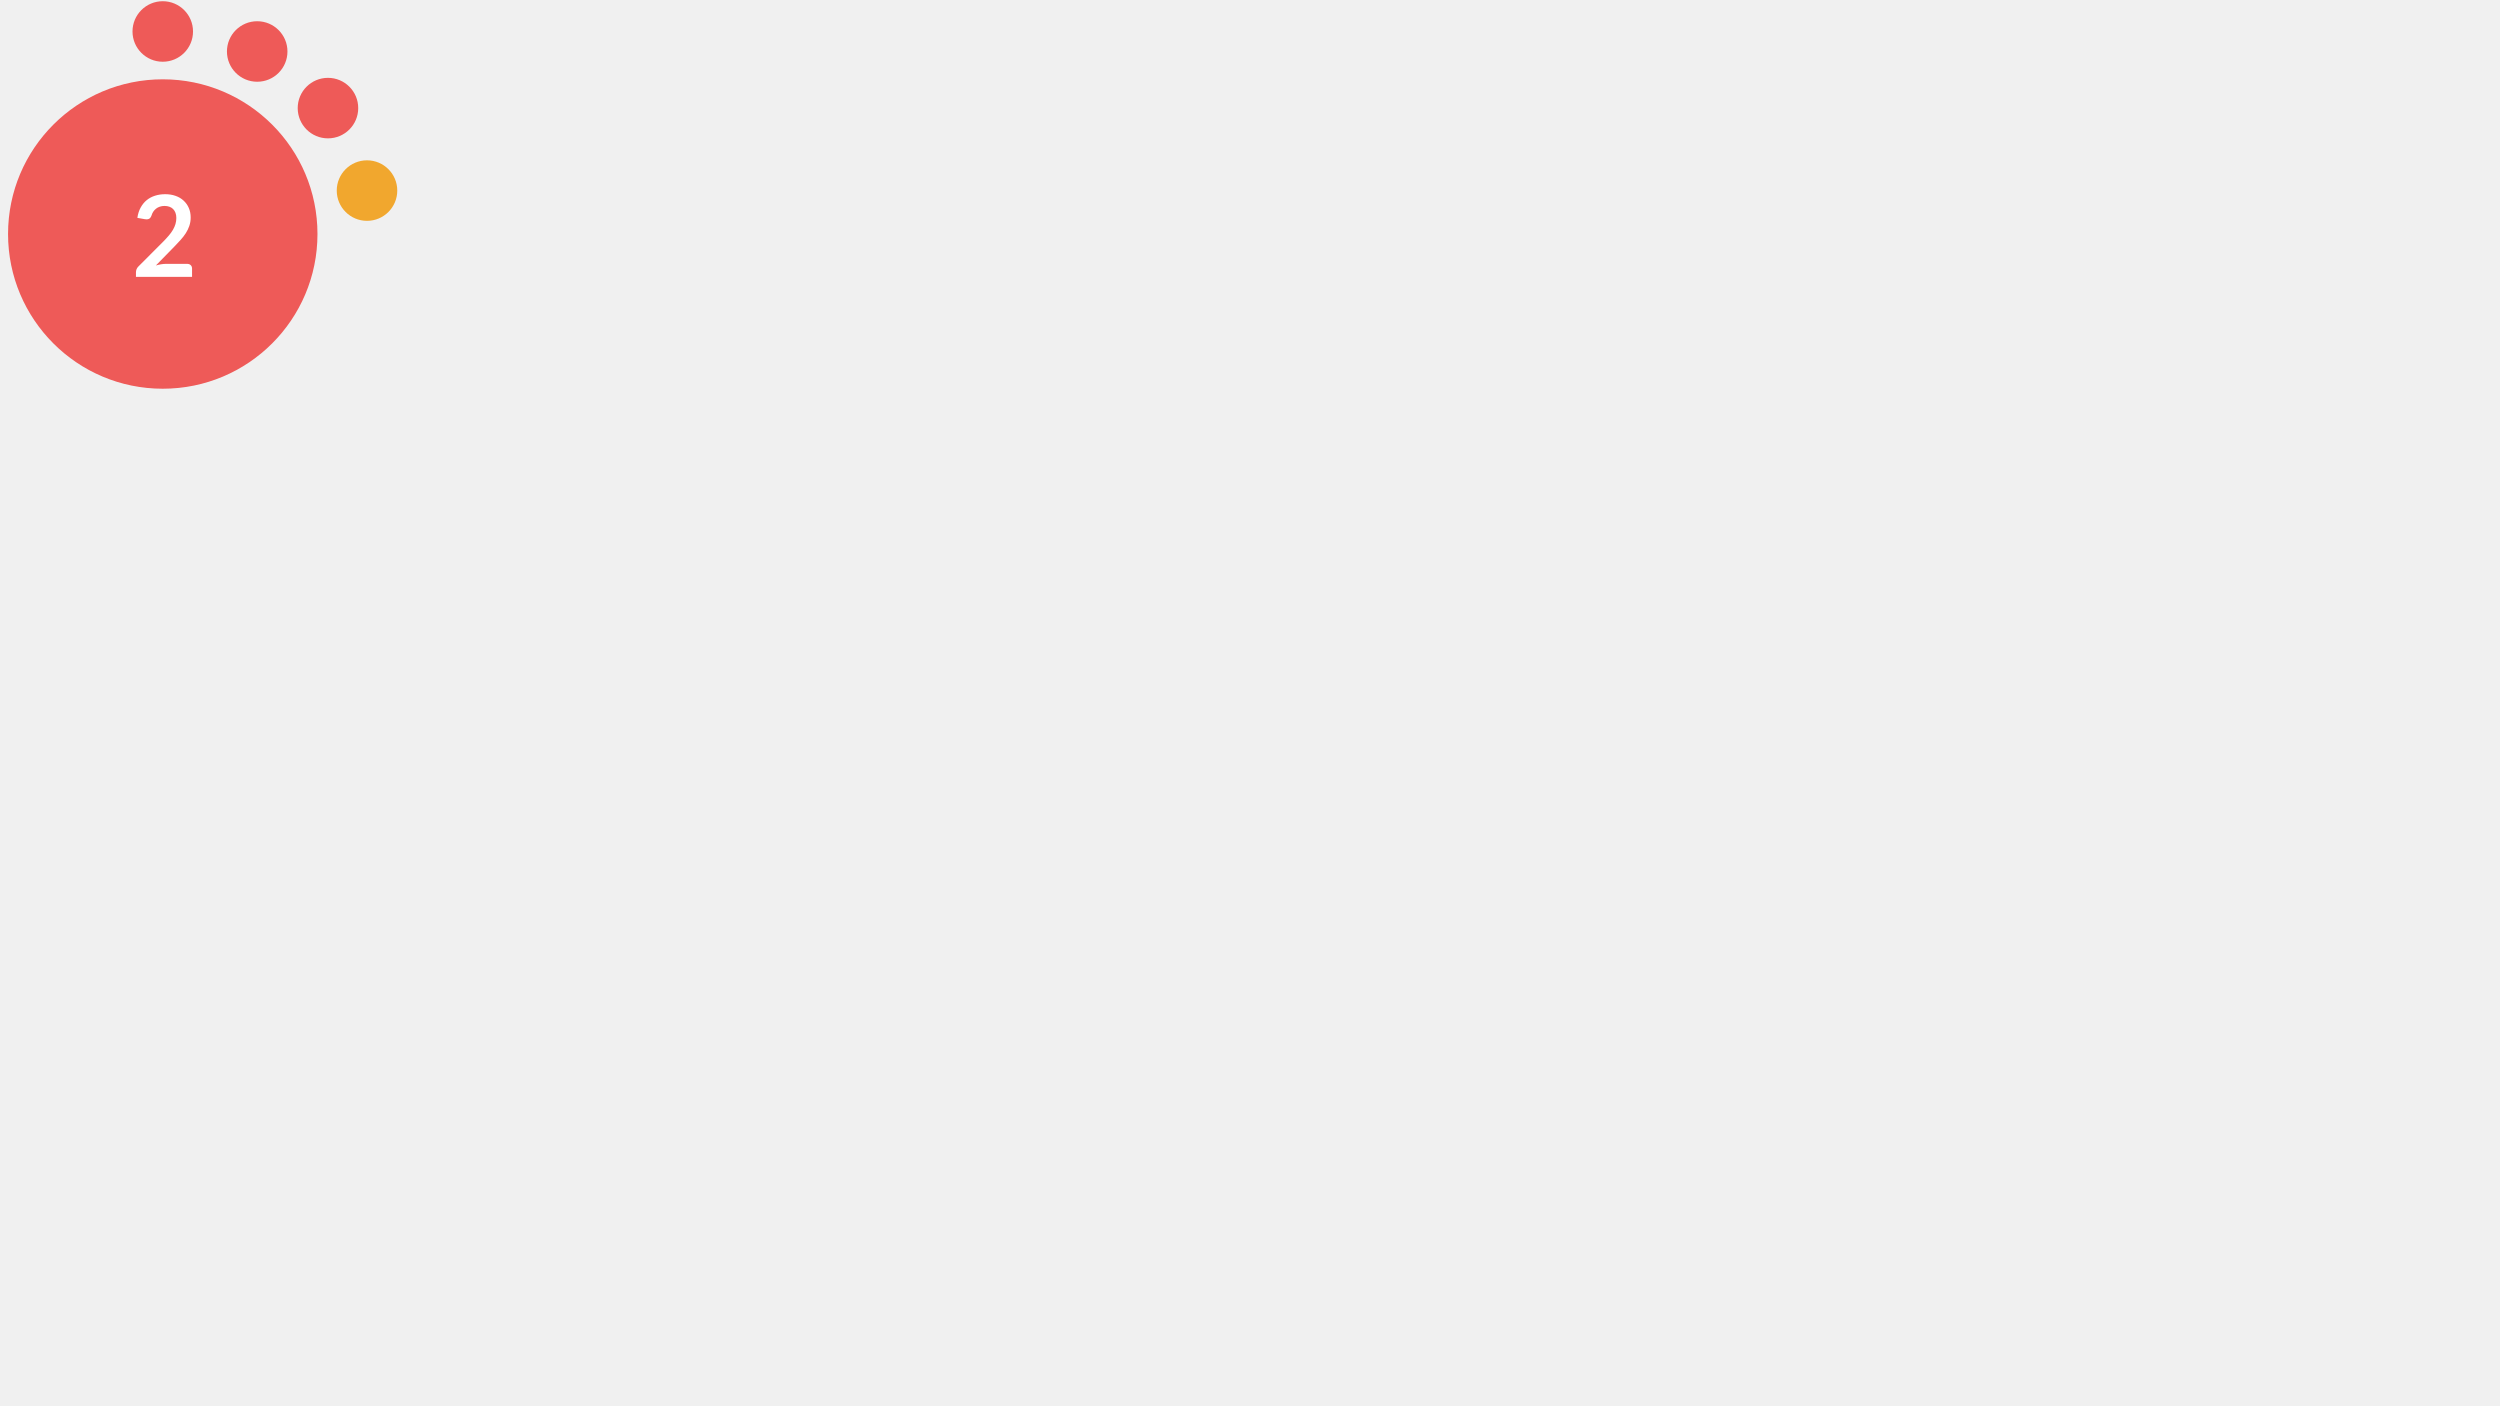
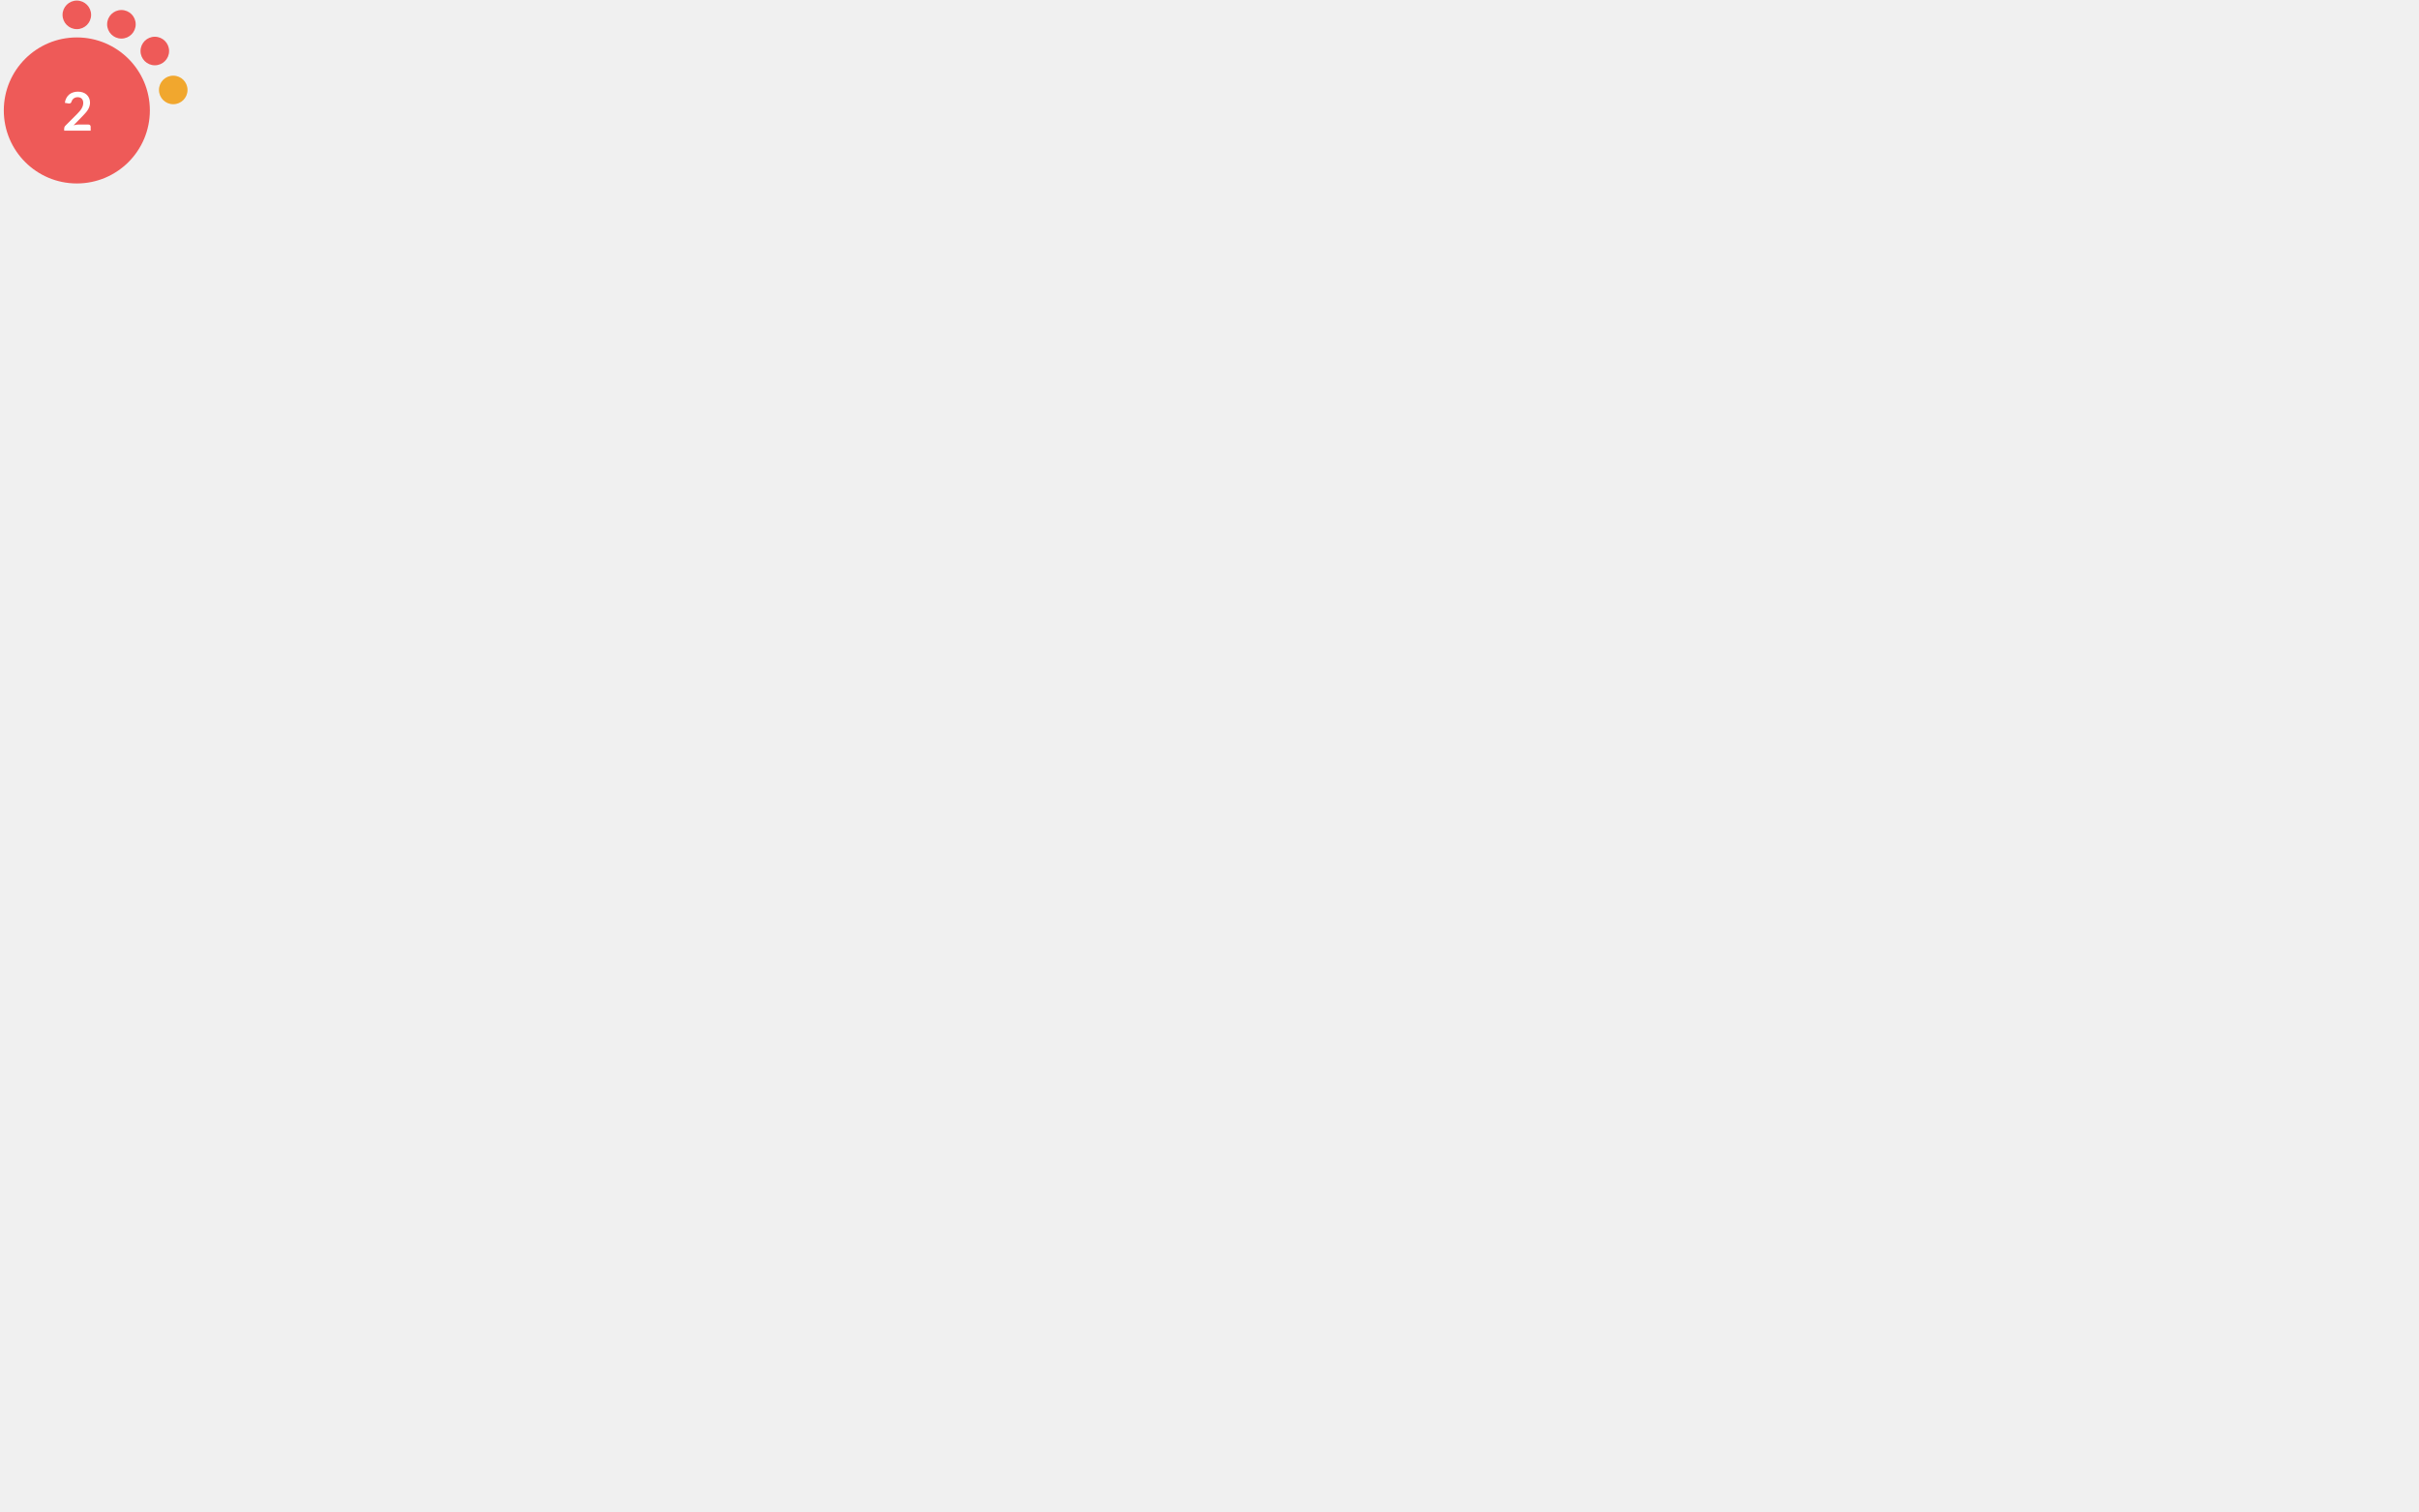
- <svg xmlns="http://www.w3.org/2000/svg" version="1.1" id="Layer_1" x="0px" y="0px" viewBox="0 0 1024.5 576" style="enable-background:new 0 0 0 0;" xml:space="preserve">
+ <svg xmlns="http://www.w3.org/2000/svg" version="1.1" id="Layer_1" x="0px" y="0px" viewBox="0 0 2100 1312.5" style="enable-background:new 0 0 0 0;" xml:space="preserve">
  <style type="text/css">			.red{fill:#EE5A58;}		    .orange {fill:#F1A72E;}		    .green{fill:#AED17C;}			.yellow{fill:#F4D05D;}			.st2{fill:#FFFFFF;}			.st3{font-family:Lato-Bold, Lato;font-weight:700;}			.st4{font-size:46.339px;}		</style>
  <circle class="red" cx="66.7" cy="95.9" r="63.4" />
  <circle class="red" cx="66.7" cy="12.9" r="12.4" />
  <circle class="red" cx="105.4" cy="21.1" r="12.4" />
  <circle class="red" cx="134.4" cy="44.3" r="12.4" />
  <circle class="orange" cx="150.4" cy="78.1" r="12.4" />
  <text transform="matrix(1 0 0 1 53.9507 113.4561)" class="st2 st3 st4">2</text>
</svg>
